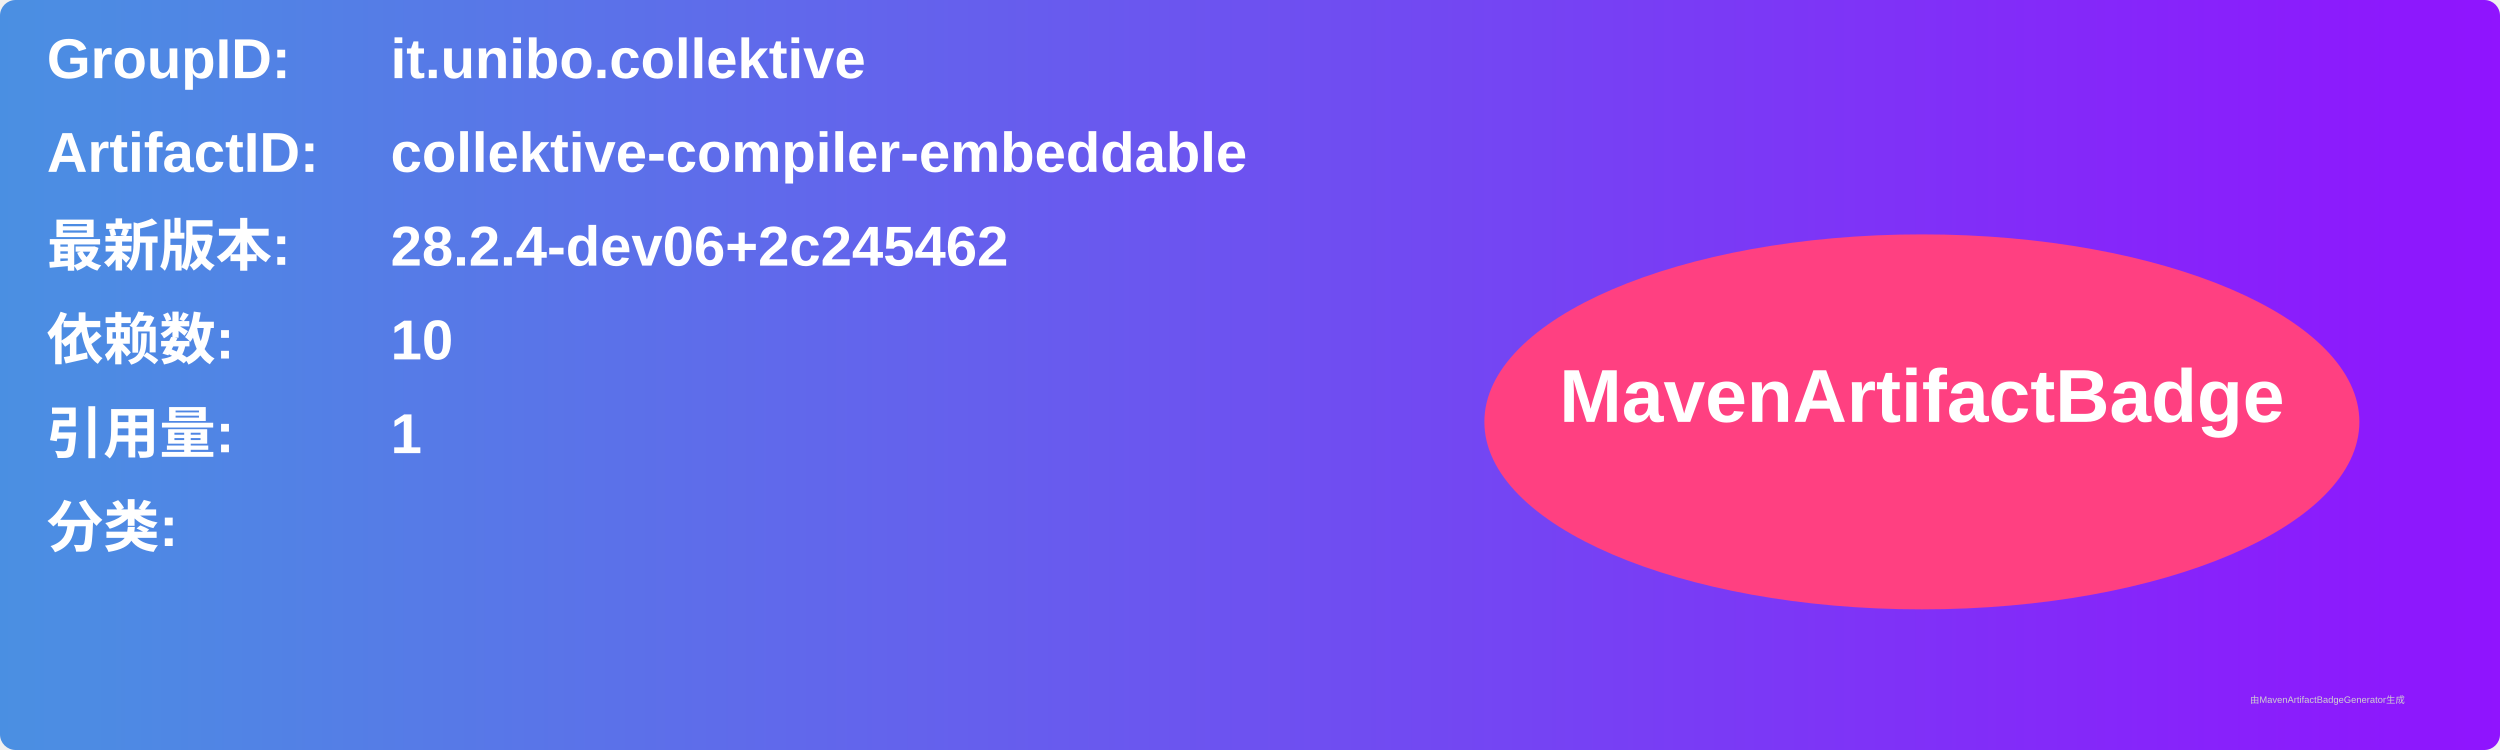
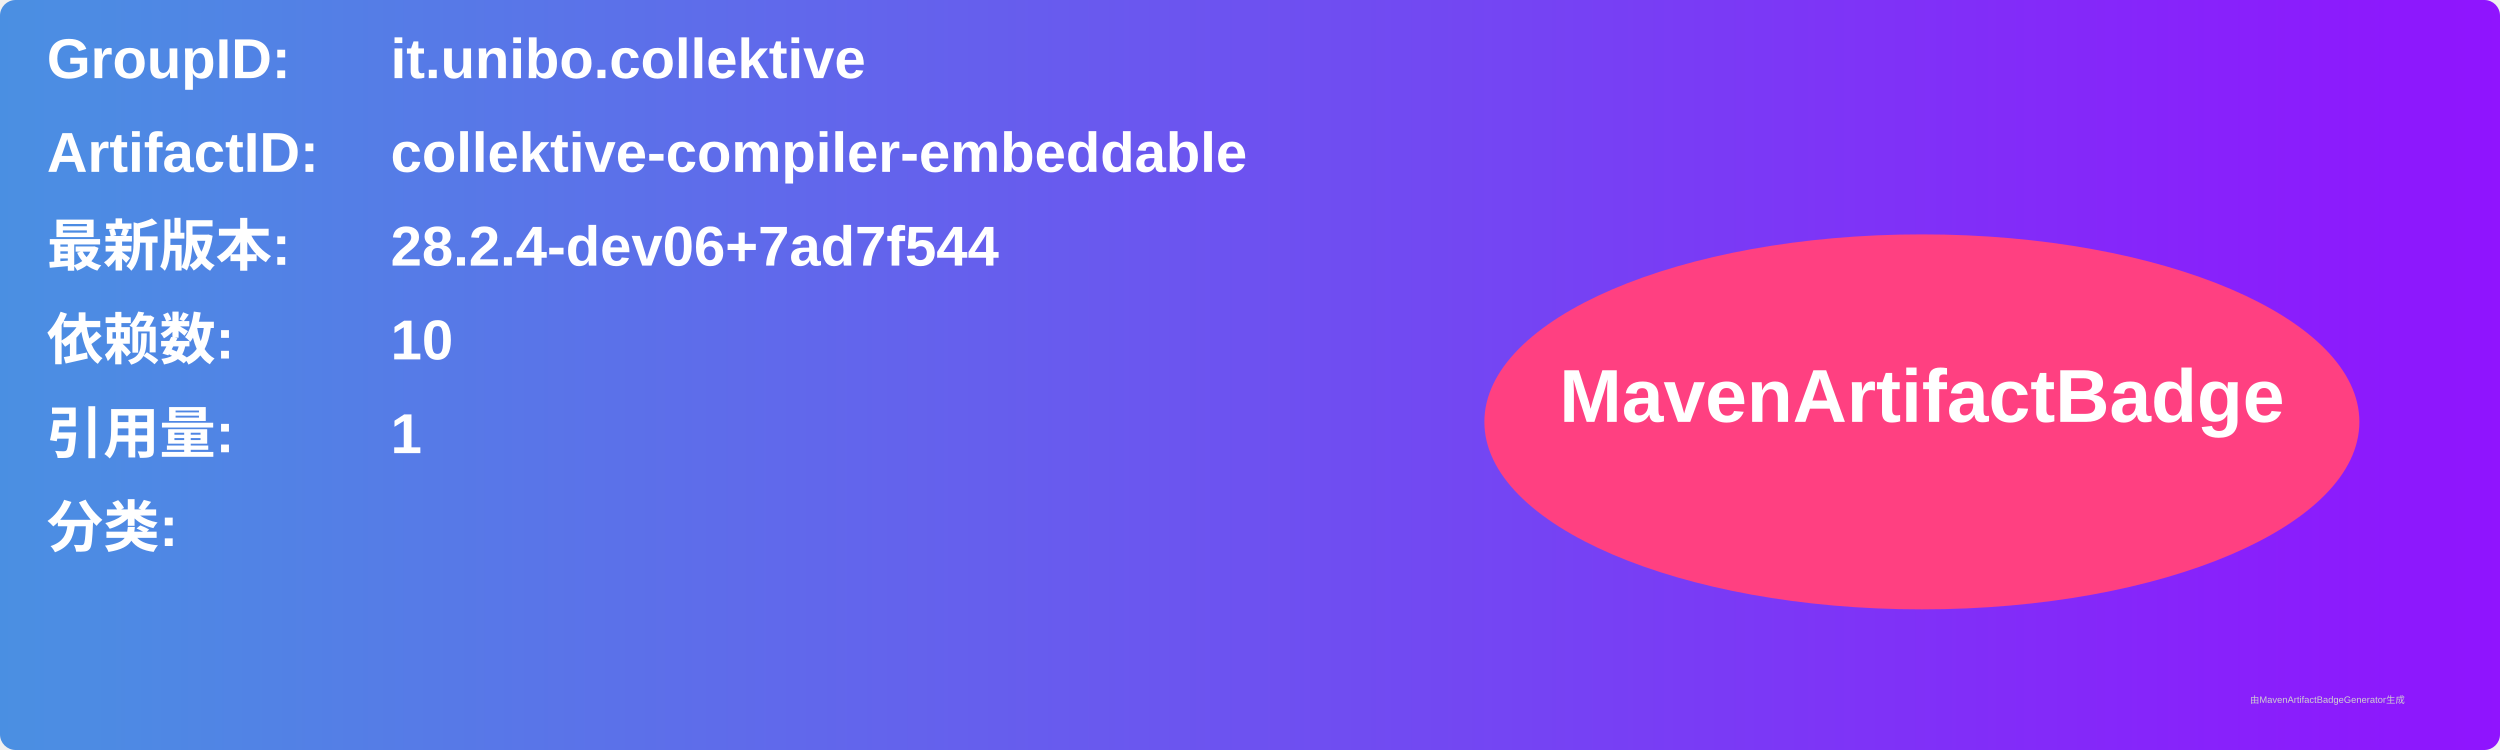
<svg xmlns="http://www.w3.org/2000/svg" width="800" height="240" viewBox="0 0 800 240">
  <linearGradient id="grad" x1="0%" y1="0%" x2="100%" y2="0%">
    <stop offset="0%" stop-color="#4a90e2" />
    <stop offset="100%" stop-color="#9013fe" />
  </linearGradient>
  <rect width="100%" height="100%" rx="5" ry="5" fill="url(#grad)" />
  <g transform="translate(15, 15)">
    <text x="0" y="10" font-family="Arial" font-size="18" fill="white" font-weight="bold" width="260">GroupID:</text>
    <text x="110" y="10" font-family="Arial" font-size="18" fill="white" font-weight="bold" width="460">it.unibo.collektive</text>
    <text x="0" y="40" font-family="Arial" font-size="18" fill="white" font-weight="bold" width="260">ArtifactID:</text>
    <text x="110" y="40" font-family="Arial" font-size="18" fill="white" font-weight="bold" width="460">collektive-compiler-embeddable</text>
    <text x="0" y="70" font-family="Arial" font-size="18" fill="white" font-weight="bold">最新版本:</text>
    <text x="110" y="70" font-family="Arial" font-size="18" fill="white" font-weight="bold">
-       <tspan font-weight="bold">28.2.4-dev06+2c245462</tspan>
+       <tspan font-weight="bold">28.2.4-dev06+7ad7f544</tspan>
    </text>
    <text x="0" y="100" font-family="Arial" font-size="18" fill="white" font-weight="bold">依赖数: </text>
    <text x="110" y="100" font-family="Arial" font-size="18" fill="white">
      <tspan font-weight="bold">10</tspan>
    </text>
    <text x="0" y="130" font-family="Arial" font-size="18" fill="white" font-weight="bold">引用量: </text>
    <text x="110" y="130" font-family="Arial" font-size="18" fill="white">
      <tspan font-weight="bold">1</tspan>
    </text>
    <text x="0" y="160" font-family="Arial" font-size="18" fill="white" font-weight="bold">分类:</text>
    <text x="10" y="190" font-family="Arial" font-size="10" fill="white">
      <tspan font-weight="bold" />
    </text>
    <ellipse cx="600" cy="120" rx="140" ry="60" fill="#ff4081" />
    <text x="600" y="120" text-anchor="middle" font-family="Arial" font-size="24" fill="white" font-weight="bold">MavenArtifactBadge</text>
  </g>
  <text x="720" y="225" font-family="Arial" font-size="3" fill="#d0d0d0">由MavenArtifactBadgeGenerator生成</text>
</svg>
